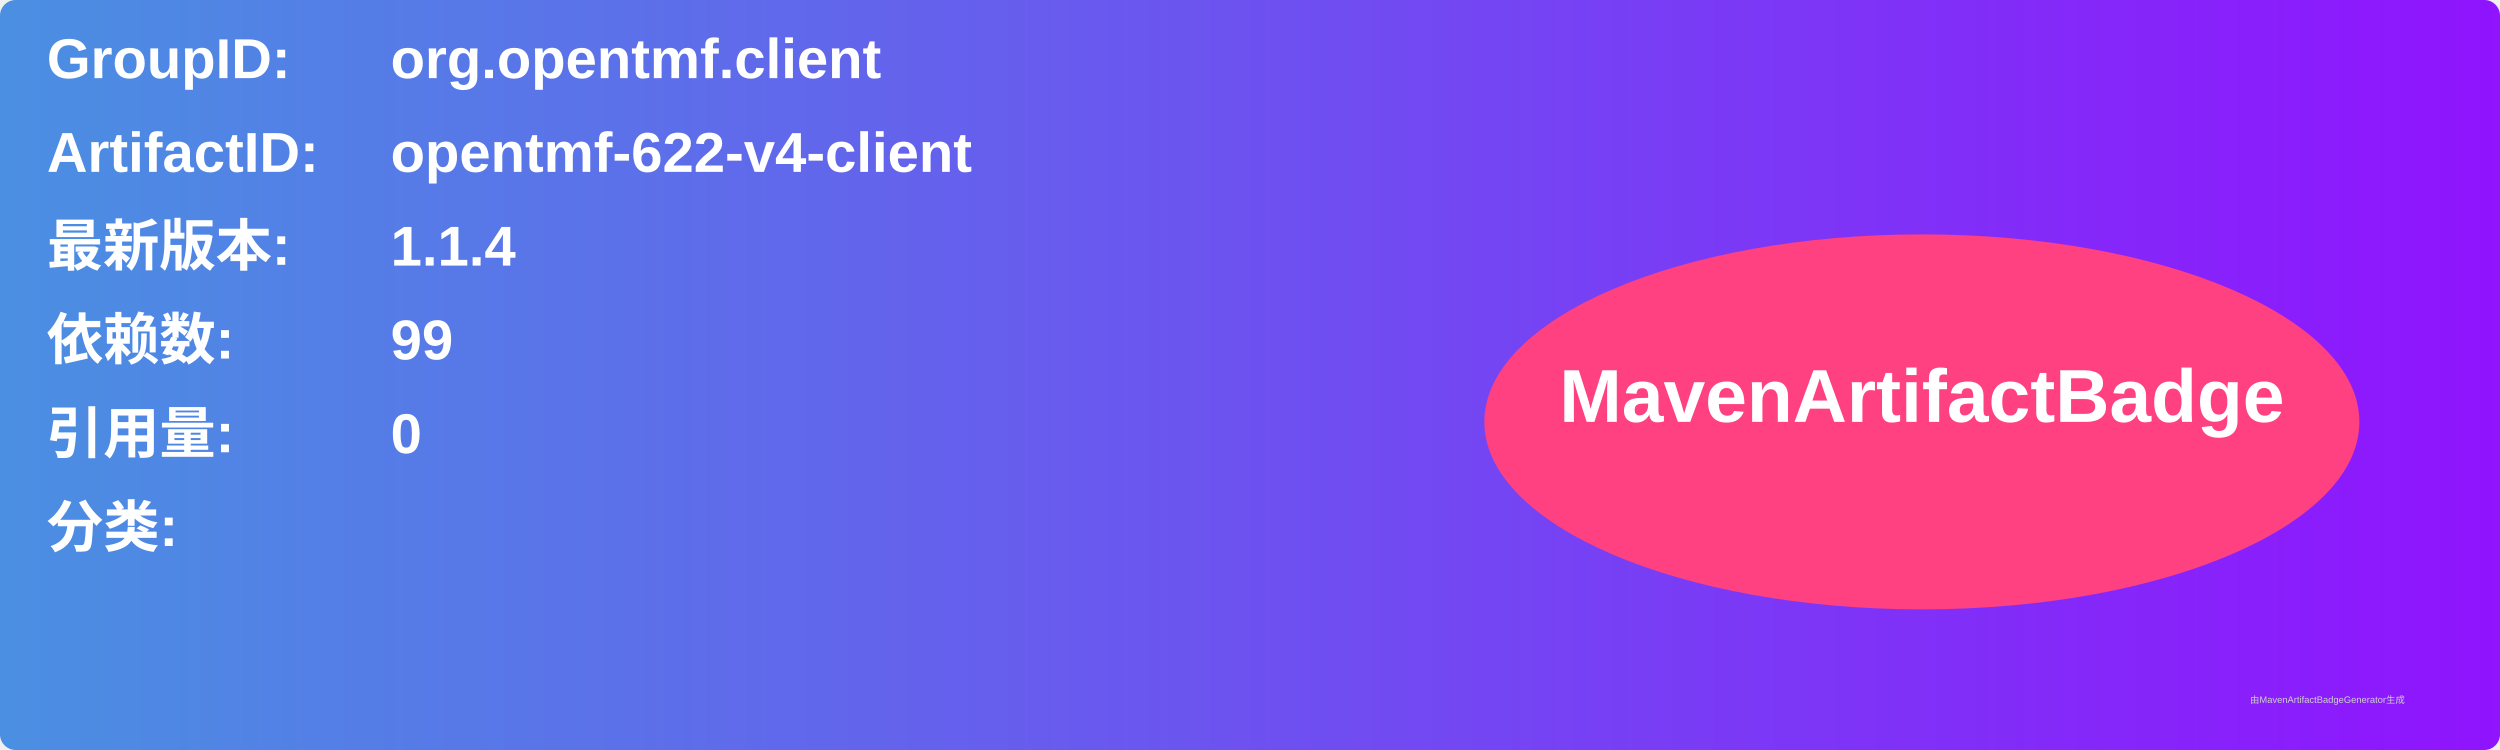
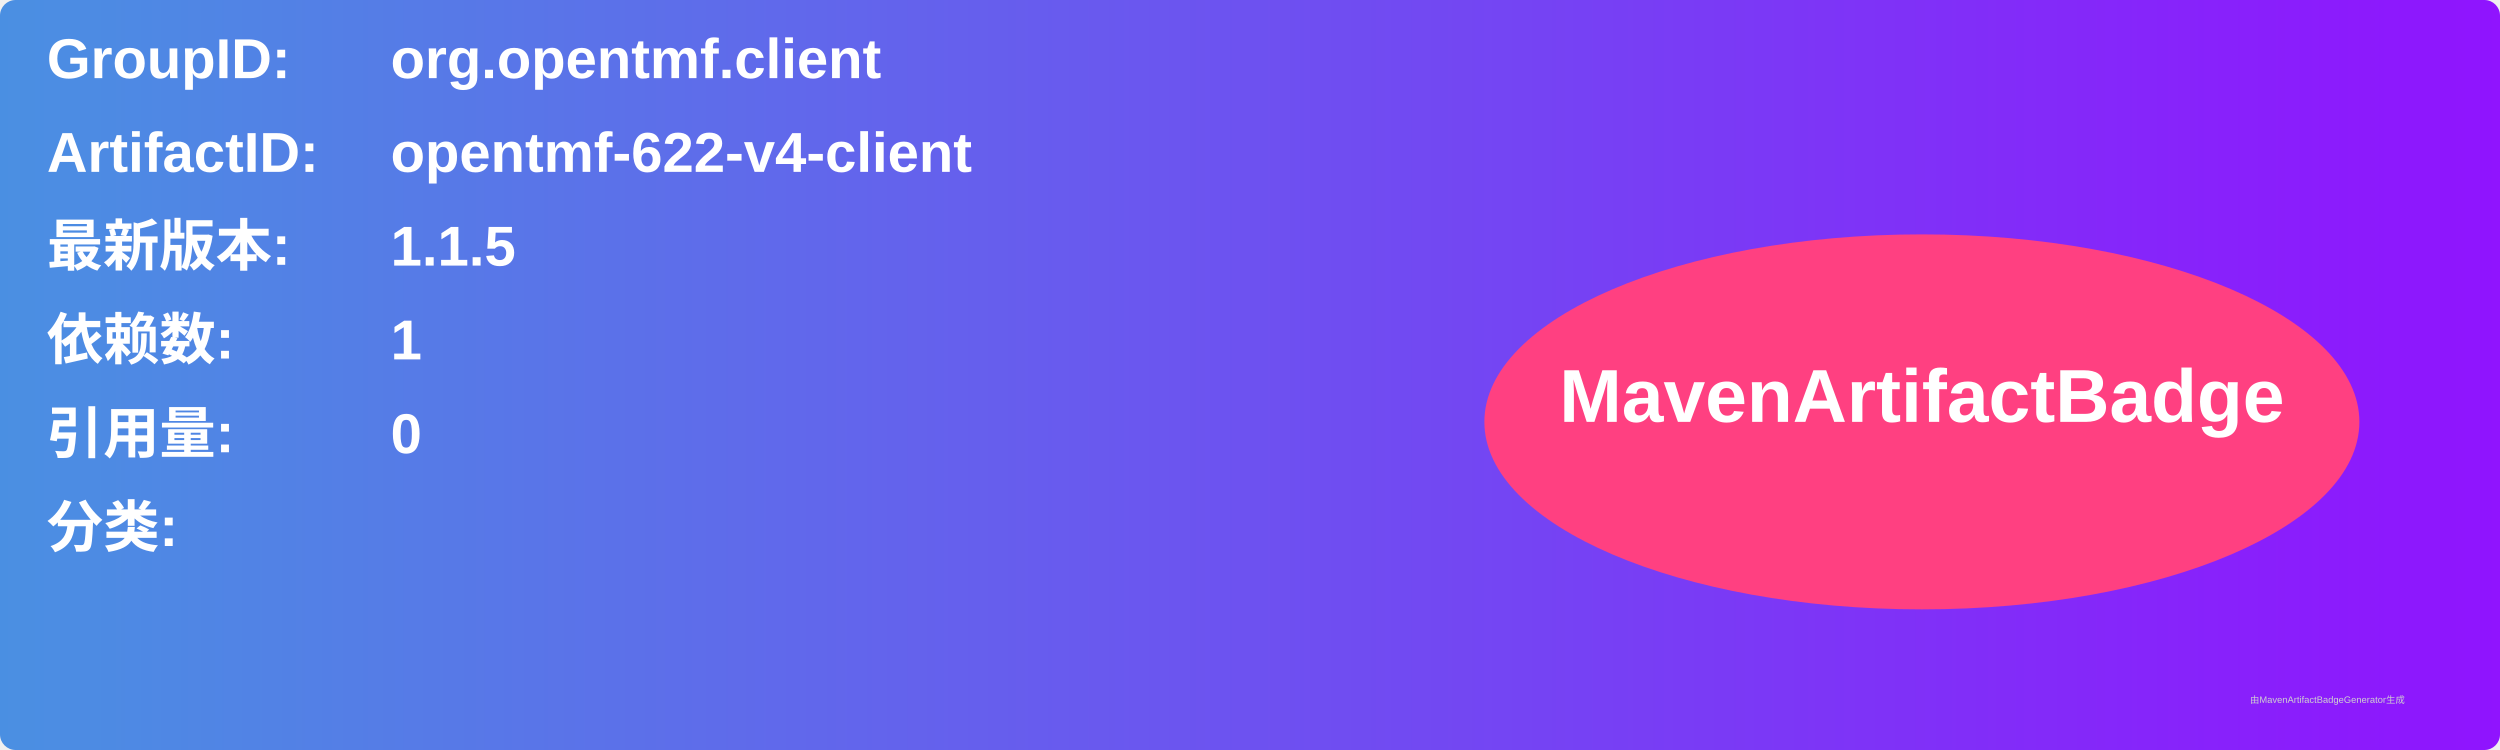
<svg xmlns="http://www.w3.org/2000/svg" width="800" height="240" viewBox="0 0 800 240">
  <linearGradient id="grad" x1="0%" y1="0%" x2="100%" y2="0%">
    <stop offset="0%" stop-color="#4a90e2" />
    <stop offset="100%" stop-color="#9013fe" />
  </linearGradient>
  <rect width="100%" height="100%" rx="5" ry="5" fill="url(#grad)" />
  <g transform="translate(15, 15)">
    <text x="0" y="10" font-family="Arial" font-size="18" fill="white" font-weight="bold" width="260">GroupID:</text>
    <text x="110" y="10" font-family="Arial" font-size="18" fill="white" font-weight="bold" width="460">org.opentmf.client</text>
    <text x="0" y="40" font-family="Arial" font-size="18" fill="white" font-weight="bold" width="260">ArtifactID:</text>
    <text x="110" y="40" font-family="Arial" font-size="18" fill="white" font-weight="bold" width="460">opentmf-622-v4-client</text>
    <text x="0" y="70" font-family="Arial" font-size="18" fill="white" font-weight="bold">最新版本:</text>
    <text x="110" y="70" font-family="Arial" font-size="18" fill="white" font-weight="bold">
-       <tspan font-weight="bold">1.1.4</tspan>
+       <tspan font-weight="bold">1.1.5</tspan>
    </text>
    <text x="0" y="100" font-family="Arial" font-size="18" fill="white" font-weight="bold">依赖数: </text>
    <text x="110" y="100" font-family="Arial" font-size="18" fill="white">
-       <tspan font-weight="bold">99</tspan>
+       <tspan font-weight="bold">1</tspan>
    </text>
    <text x="0" y="130" font-family="Arial" font-size="18" fill="white" font-weight="bold">引用量: </text>
    <text x="110" y="130" font-family="Arial" font-size="18" fill="white">
      <tspan font-weight="bold">0</tspan>
    </text>
    <text x="0" y="160" font-family="Arial" font-size="18" fill="white" font-weight="bold">分类:</text>
    <text x="10" y="190" font-family="Arial" font-size="10" fill="white">
      <tspan font-weight="bold" />
    </text>
    <ellipse cx="600" cy="120" rx="140" ry="60" fill="#ff4081" />
    <text x="600" y="120" text-anchor="middle" font-family="Arial" font-size="24" fill="white" font-weight="bold">MavenArtifactBadge</text>
  </g>
  <text x="720" y="225" font-family="Arial" font-size="3" fill="#d0d0d0">由MavenArtifactBadgeGenerator生成</text>
</svg>
